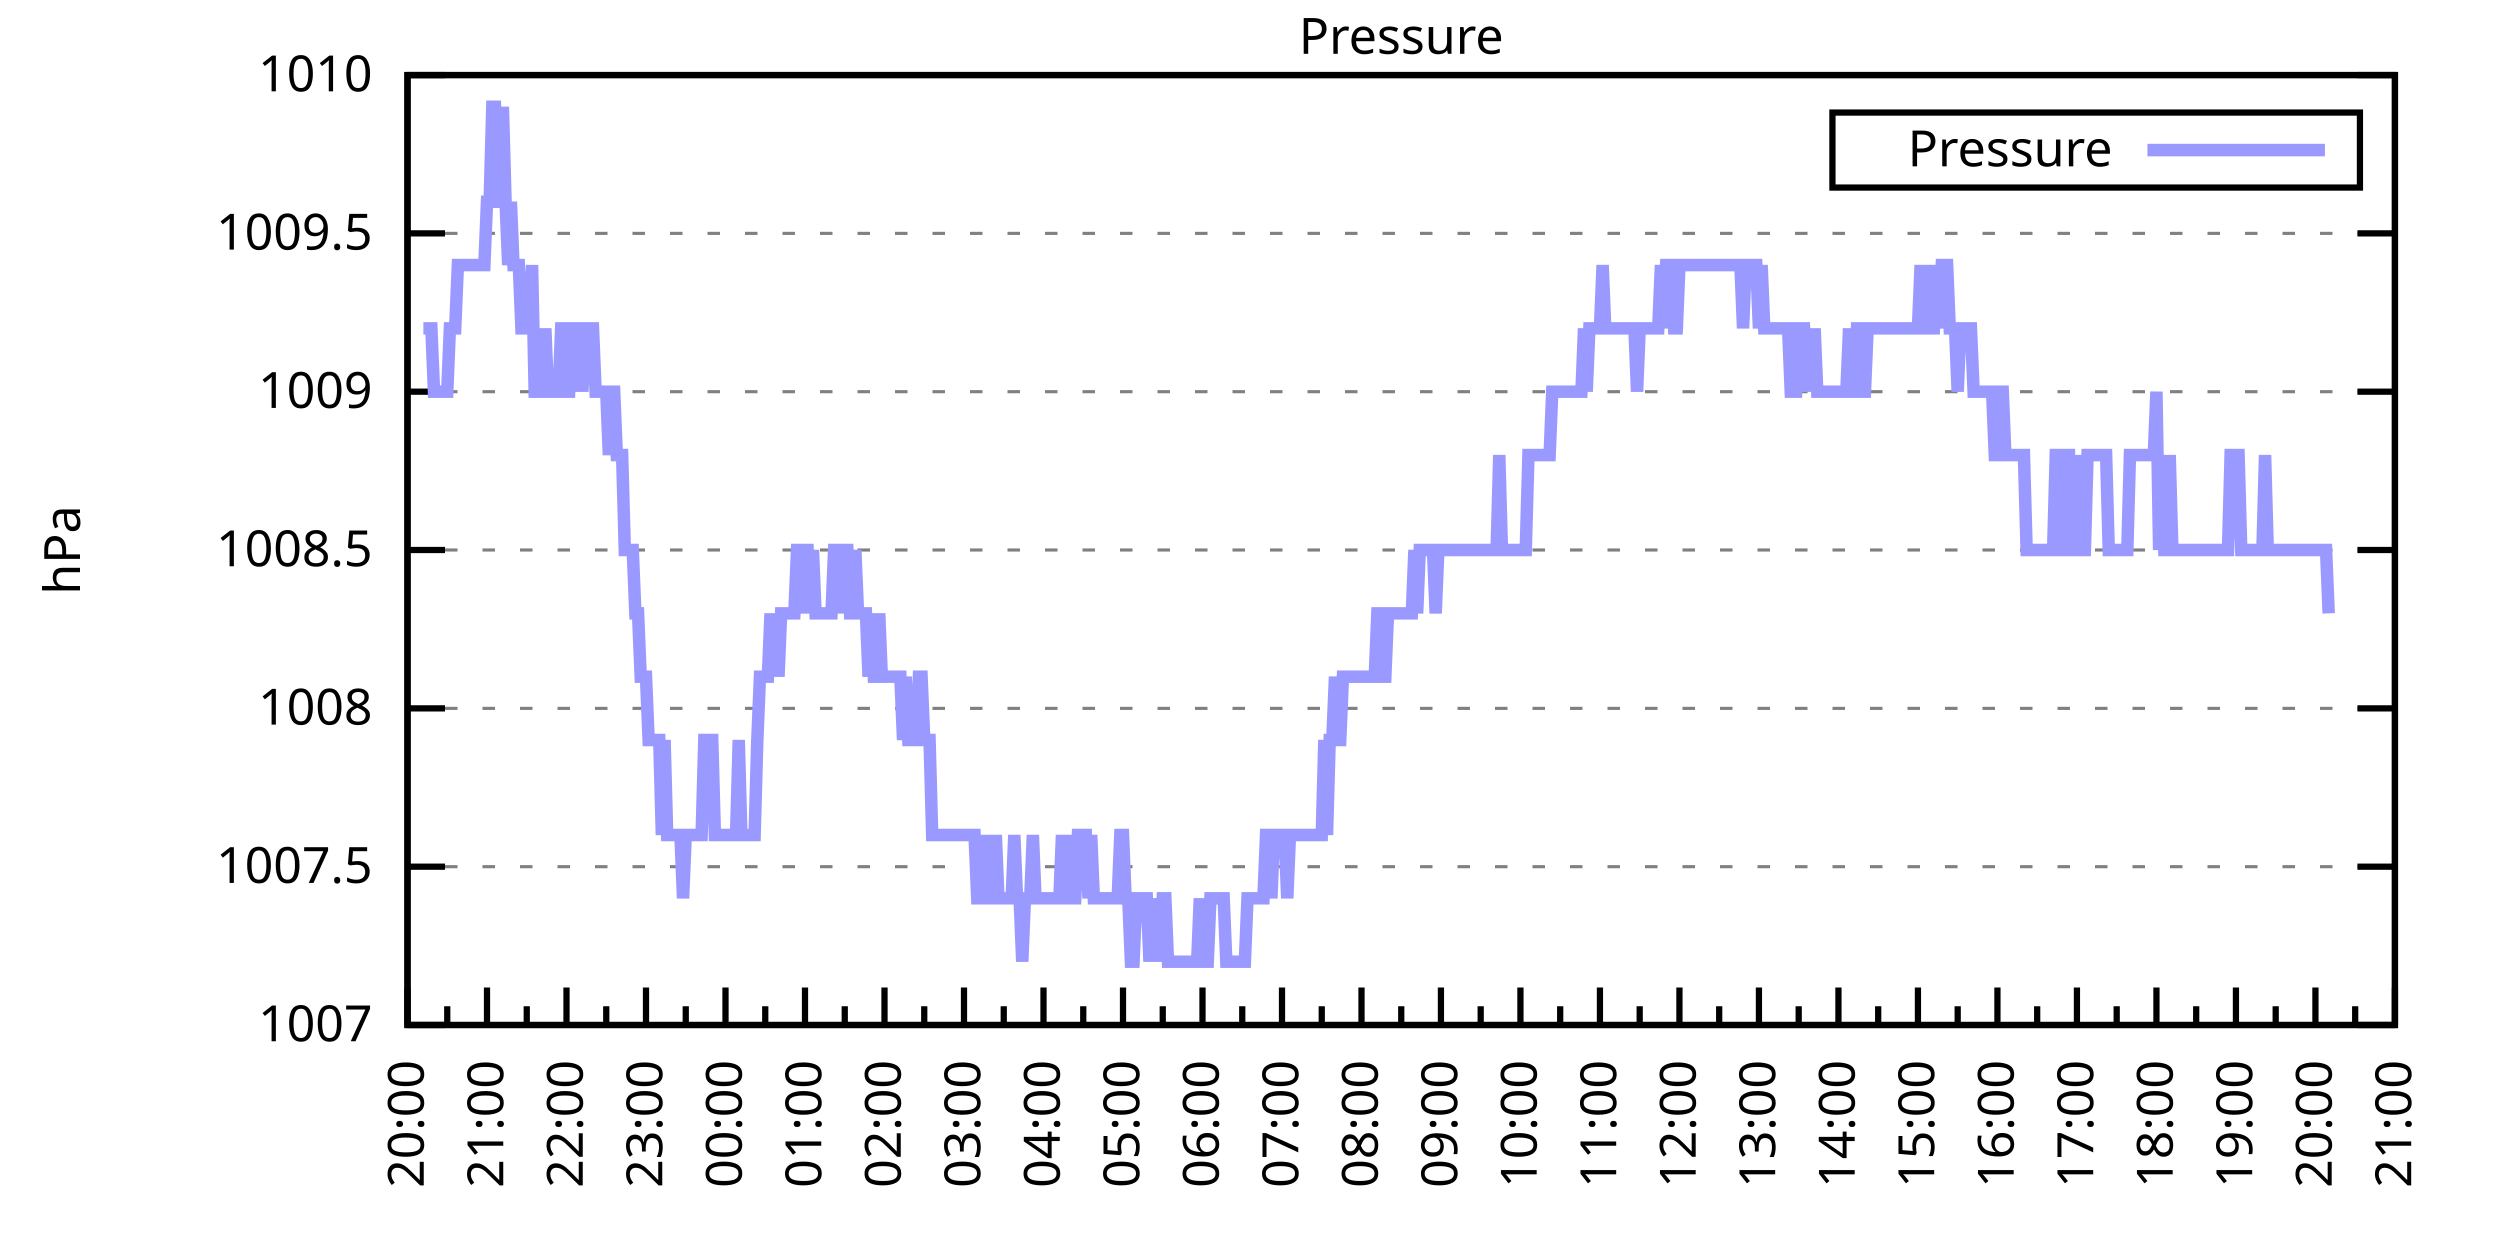
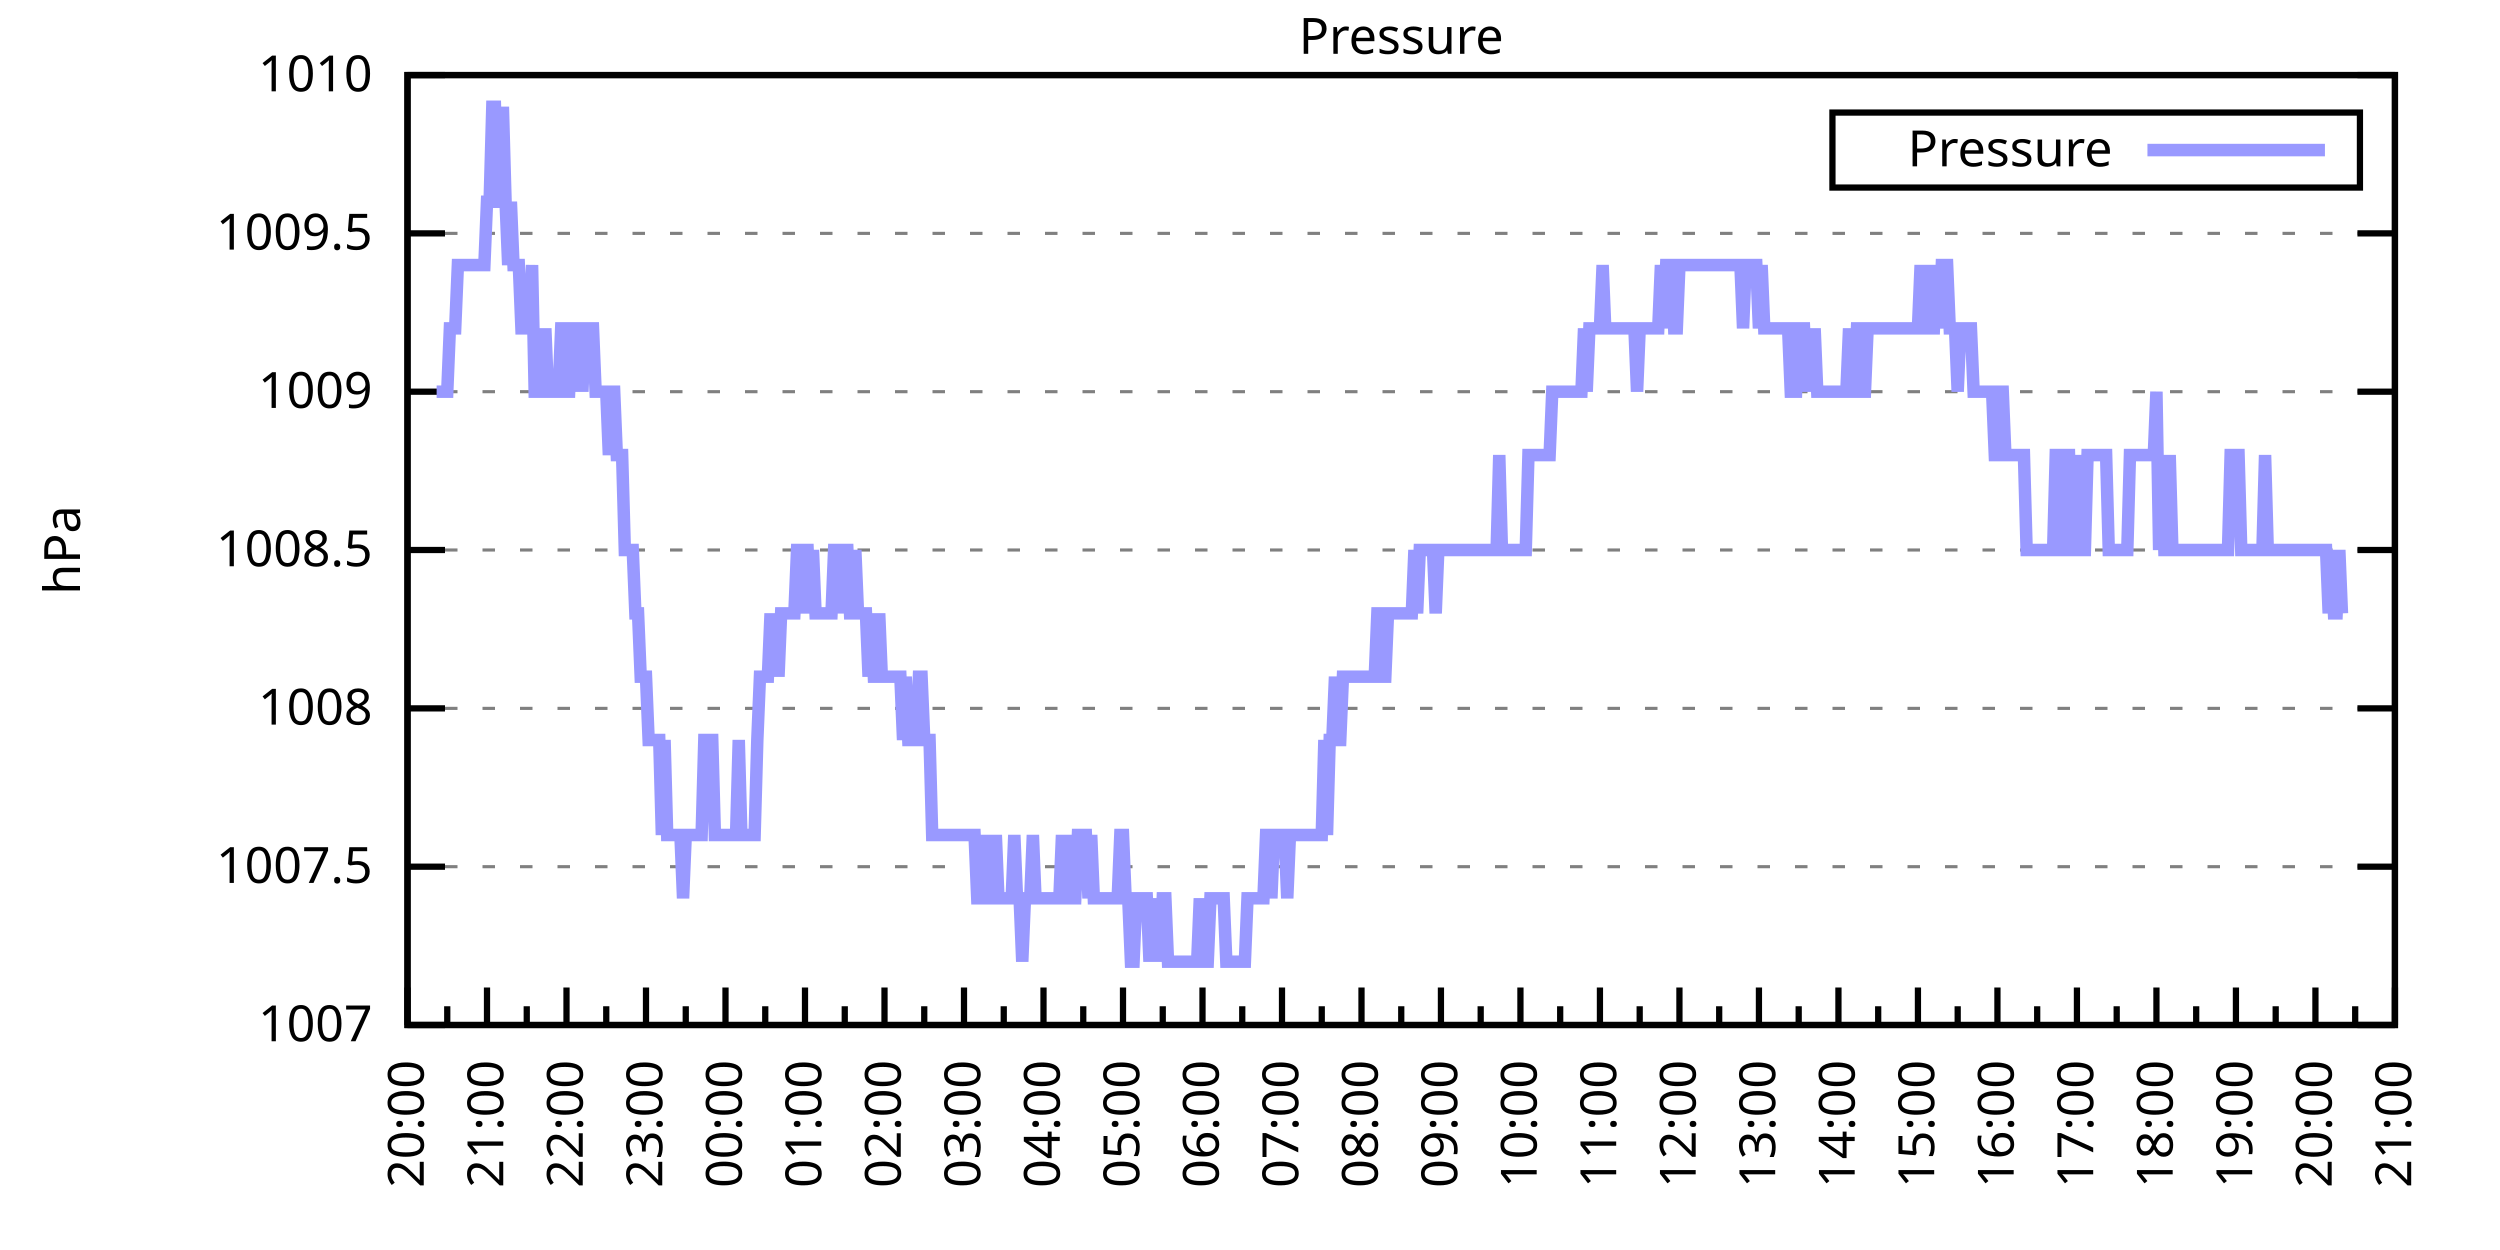
<svg xmlns="http://www.w3.org/2000/svg" xmlns:xlink="http://www.w3.org/1999/xlink" width="400" height="200" viewBox="0 0 400 200">
  <g id="gnuplot_canvas">
    <rect x="0" y="0" width="400" height="200" fill="none" />
    <defs>
      <circle id="gpDot" r="0.5" stroke-width="0.5" stroke="currentColor" />
      <path id="gpPt0" stroke-width="0.333" stroke="currentColor" d="M-1,0 h2 M0,-1 v2" />
      <path id="gpPt1" stroke-width="0.333" stroke="currentColor" d="M-1,-1 L1,1 M1,-1 L-1,1" />
      <path id="gpPt2" stroke-width="0.333" stroke="currentColor" d="M-1,0 L1,0 M0,-1 L0,1 M-1,-1 L1,1 M-1,1 L1,-1" />
      <rect id="gpPt3" stroke-width="0.333" stroke="currentColor" x="-1" y="-1" width="2" height="2" />
      <rect id="gpPt4" stroke-width="0.333" stroke="currentColor" fill="currentColor" x="-1" y="-1" width="2" height="2" />
      <circle id="gpPt5" stroke-width="0.333" stroke="currentColor" cx="0" cy="0" r="1" />
      <use xlink:href="#gpPt5" id="gpPt6" fill="currentColor" stroke="none" />
      <path id="gpPt7" stroke-width="0.333" stroke="currentColor" d="M0,-1.33 L-1.33,0.67 L1.33,0.67 z" />
      <use xlink:href="#gpPt7" id="gpPt8" fill="currentColor" stroke="none" />
      <use xlink:href="#gpPt7" id="gpPt9" stroke="currentColor" transform="rotate(180)" />
      <use xlink:href="#gpPt9" id="gpPt10" fill="currentColor" stroke="none" />
      <use xlink:href="#gpPt3" id="gpPt11" stroke="currentColor" transform="rotate(45)" />
      <use xlink:href="#gpPt11" id="gpPt12" fill="currentColor" stroke="none" />
      <path id="gpPt13" stroke-width="0.333" stroke="currentColor" d="M0,1.330 L1.265,0.411 L0.782,-1.067 L-0.782,-1.076 L-1.265,0.411 z" />
      <use xlink:href="#gpPt13" id="gpPt14" fill="currentColor" stroke="none" />
      <filter id="textbox" filterUnits="objectBoundingBox" x="0" y="0" height="1" width="1">
        <feFlood flood-color="white" flood-opacity="1" result="bgnd" />
        <feComposite in="SourceGraphic" in2="bgnd" operator="atop" />
      </filter>
      <filter id="greybox" filterUnits="objectBoundingBox" x="0" y="0" height="1" width="1">
        <feFlood flood-color="lightgrey" flood-opacity="1" result="grey" />
        <feComposite in="SourceGraphic" in2="grey" operator="atop" />
      </filter>
    </defs>
    <g fill="none" color="white" stroke="currentColor" stroke-width="1.00" stroke-linecap="butt" stroke-linejoin="miter">
</g>
    <g fill="none" color="black" stroke="currentColor" stroke-width="1.00" stroke-linecap="butt" stroke-linejoin="miter">
      <g stroke="none" shape-rendering="crispEdges">
        <polygon fill="rgb(255, 255, 255)" points="65.20,164.00 383.18,164.00 383.18,12.02 65.20,12.02 " />
      </g>
    </g>
    <g fill="none" color="black" stroke="currentColor" stroke-width="1.00" stroke-linecap="butt" stroke-linejoin="miter">
</g>
    <g fill="none" color="black" stroke="black" stroke-width="0.50" stroke-linecap="butt" stroke-linejoin="miter">
</g>
    <g fill="none" color="gray" stroke="currentColor" stroke-width="0.50" stroke-linecap="butt" stroke-linejoin="miter">
      <path stroke="gray" stroke-dasharray="2,4" class="gridline" d="M65.20,164.00 L383.19,164.00  " />
    </g>
    <g fill="none" color="gray" stroke="gray" stroke-width="1.00" stroke-linecap="butt" stroke-linejoin="miter">
</g>
    <g fill="none" color="black" stroke="currentColor" stroke-width="1.00" stroke-linecap="butt" stroke-linejoin="miter">
      <path stroke="black" d="M65.20,164.00 L71.20,164.00 M383.19,164.00 L377.19,164.00  " />
      <g transform="translate(59.60,166.60)" stroke="none" fill="black" font-family="Sans" font-size="8.00" text-anchor="end">
        <text>
          <tspan font-family="Sans"> 1007</tspan>
        </text>
      </g>
    </g>
    <g fill="none" color="black" stroke="currentColor" stroke-width="1.00" stroke-linecap="butt" stroke-linejoin="miter">
</g>
    <g fill="none" color="black" stroke="black" stroke-width="0.50" stroke-linecap="butt" stroke-linejoin="miter">
</g>
    <g fill="none" color="gray" stroke="currentColor" stroke-width="0.50" stroke-linecap="butt" stroke-linejoin="miter">
      <path stroke="gray" stroke-dasharray="2,4" class="gridline" d="M65.20,138.67 L383.19,138.67  " />
    </g>
    <g fill="none" color="gray" stroke="gray" stroke-width="1.00" stroke-linecap="butt" stroke-linejoin="miter">
</g>
    <g fill="none" color="black" stroke="currentColor" stroke-width="1.00" stroke-linecap="butt" stroke-linejoin="miter">
      <path stroke="black" d="M65.20,138.67 L71.20,138.67 M383.19,138.67 L377.19,138.67  " />
      <g transform="translate(59.60,141.27)" stroke="none" fill="black" font-family="Sans" font-size="8.00" text-anchor="end">
        <text>
          <tspan font-family="Sans"> 1007.5</tspan>
        </text>
      </g>
    </g>
    <g fill="none" color="black" stroke="currentColor" stroke-width="1.00" stroke-linecap="butt" stroke-linejoin="miter">
</g>
    <g fill="none" color="black" stroke="black" stroke-width="0.50" stroke-linecap="butt" stroke-linejoin="miter">
</g>
    <g fill="none" color="gray" stroke="currentColor" stroke-width="0.50" stroke-linecap="butt" stroke-linejoin="miter">
      <path stroke="gray" stroke-dasharray="2,4" class="gridline" d="M65.20,113.34 L383.19,113.34  " />
    </g>
    <g fill="none" color="gray" stroke="gray" stroke-width="1.00" stroke-linecap="butt" stroke-linejoin="miter">
</g>
    <g fill="none" color="black" stroke="currentColor" stroke-width="1.00" stroke-linecap="butt" stroke-linejoin="miter">
      <path stroke="black" d="M65.20,113.34 L71.20,113.34 M383.19,113.34 L377.19,113.34  " />
      <g transform="translate(59.60,115.94)" stroke="none" fill="black" font-family="Sans" font-size="8.00" text-anchor="end">
        <text>
          <tspan font-family="Sans"> 1008</tspan>
        </text>
      </g>
    </g>
    <g fill="none" color="black" stroke="currentColor" stroke-width="1.00" stroke-linecap="butt" stroke-linejoin="miter">
</g>
    <g fill="none" color="black" stroke="black" stroke-width="0.50" stroke-linecap="butt" stroke-linejoin="miter">
</g>
    <g fill="none" color="gray" stroke="currentColor" stroke-width="0.50" stroke-linecap="butt" stroke-linejoin="miter">
      <path stroke="gray" stroke-dasharray="2,4" class="gridline" d="M65.20,88.00 L383.19,88.00  " />
    </g>
    <g fill="none" color="gray" stroke="gray" stroke-width="1.00" stroke-linecap="butt" stroke-linejoin="miter">
</g>
    <g fill="none" color="black" stroke="currentColor" stroke-width="1.00" stroke-linecap="butt" stroke-linejoin="miter">
      <path stroke="black" d="M65.20,88.00 L71.20,88.00 M383.19,88.00 L377.19,88.00  " />
      <g transform="translate(59.60,90.60)" stroke="none" fill="black" font-family="Sans" font-size="8.00" text-anchor="end">
        <text>
          <tspan font-family="Sans"> 1008.5</tspan>
        </text>
      </g>
    </g>
    <g fill="none" color="black" stroke="currentColor" stroke-width="1.00" stroke-linecap="butt" stroke-linejoin="miter">
</g>
    <g fill="none" color="black" stroke="black" stroke-width="0.50" stroke-linecap="butt" stroke-linejoin="miter">
</g>
    <g fill="none" color="gray" stroke="currentColor" stroke-width="0.50" stroke-linecap="butt" stroke-linejoin="miter">
      <path stroke="gray" stroke-dasharray="2,4" class="gridline" d="M65.20,62.67 L383.19,62.67  " />
    </g>
    <g fill="none" color="gray" stroke="gray" stroke-width="1.00" stroke-linecap="butt" stroke-linejoin="miter">
</g>
    <g fill="none" color="black" stroke="currentColor" stroke-width="1.00" stroke-linecap="butt" stroke-linejoin="miter">
      <path stroke="black" d="M65.20,62.67 L71.20,62.67 M383.19,62.67 L377.19,62.67  " />
      <g transform="translate(59.60,65.27)" stroke="none" fill="black" font-family="Sans" font-size="8.00" text-anchor="end">
        <text>
          <tspan font-family="Sans"> 1009</tspan>
        </text>
      </g>
    </g>
    <g fill="none" color="black" stroke="currentColor" stroke-width="1.00" stroke-linecap="butt" stroke-linejoin="miter">
</g>
    <g fill="none" color="black" stroke="black" stroke-width="0.50" stroke-linecap="butt" stroke-linejoin="miter">
</g>
    <g fill="none" color="gray" stroke="currentColor" stroke-width="0.50" stroke-linecap="butt" stroke-linejoin="miter">
      <path stroke="gray" stroke-dasharray="2,4" class="gridline" d="M65.20,37.34 L383.19,37.34  " />
    </g>
    <g fill="none" color="gray" stroke="gray" stroke-width="1.00" stroke-linecap="butt" stroke-linejoin="miter">
</g>
    <g fill="none" color="black" stroke="currentColor" stroke-width="1.00" stroke-linecap="butt" stroke-linejoin="miter">
      <path stroke="black" d="M65.20,37.34 L71.20,37.34 M383.19,37.34 L377.19,37.34  " />
      <g transform="translate(59.60,39.94)" stroke="none" fill="black" font-family="Sans" font-size="8.00" text-anchor="end">
        <text>
          <tspan font-family="Sans"> 1009.5</tspan>
        </text>
      </g>
    </g>
    <g fill="none" color="black" stroke="currentColor" stroke-width="1.00" stroke-linecap="butt" stroke-linejoin="miter">
</g>
    <g fill="none" color="black" stroke="black" stroke-width="0.50" stroke-linecap="butt" stroke-linejoin="miter">
</g>
    <g fill="none" color="gray" stroke="currentColor" stroke-width="0.50" stroke-linecap="butt" stroke-linejoin="miter">
      <path stroke="gray" stroke-dasharray="2,4" class="gridline" d="M65.20,12.01 L383.19,12.01  " />
    </g>
    <g fill="none" color="gray" stroke="gray" stroke-width="1.00" stroke-linecap="butt" stroke-linejoin="miter">
</g>
    <g fill="none" color="black" stroke="currentColor" stroke-width="1.00" stroke-linecap="butt" stroke-linejoin="miter">
      <path stroke="black" d="M65.20,12.01 L71.20,12.01 M383.19,12.01 L377.19,12.01  " />
      <g transform="translate(59.60,14.61)" stroke="none" fill="black" font-family="Sans" font-size="8.00" text-anchor="end">
        <text>
          <tspan font-family="Sans"> 1010</tspan>
        </text>
      </g>
    </g>
    <g fill="none" color="black" stroke="currentColor" stroke-width="1.00" stroke-linecap="butt" stroke-linejoin="miter">
      <path stroke="black" d="M65.20,164.00 L65.20,158.00  " />
      <g transform="translate(67.80,169.60) rotate(270)" stroke="none" fill="black" font-family="Sans" font-size="8.00" text-anchor="end">
        <text>
          <tspan font-family="Sans">20:00</tspan>
        </text>
      </g>
    </g>
    <g fill="none" color="black" stroke="currentColor" stroke-width="1.00" stroke-linecap="butt" stroke-linejoin="miter">
      <path stroke="black" d="M71.56,164.00 L71.56,161.00 M77.92,164.00 L77.92,158.00  " />
      <g transform="translate(80.52,169.60) rotate(270)" stroke="none" fill="black" font-family="Sans" font-size="8.00" text-anchor="end">
        <text>
          <tspan font-family="Sans">21:00</tspan>
        </text>
      </g>
    </g>
    <g fill="none" color="black" stroke="currentColor" stroke-width="1.00" stroke-linecap="butt" stroke-linejoin="miter">
      <path stroke="black" d="M84.28,164.00 L84.28,161.00 M90.64,164.00 L90.64,158.00  " />
      <g transform="translate(93.24,169.60) rotate(270)" stroke="none" fill="black" font-family="Sans" font-size="8.00" text-anchor="end">
        <text>
          <tspan font-family="Sans">22:00</tspan>
        </text>
      </g>
    </g>
    <g fill="none" color="black" stroke="currentColor" stroke-width="1.00" stroke-linecap="butt" stroke-linejoin="miter">
      <path stroke="black" d="M97.00,164.00 L97.00,161.00 M103.36,164.00 L103.36,158.00  " />
      <g transform="translate(105.96,169.60) rotate(270)" stroke="none" fill="black" font-family="Sans" font-size="8.00" text-anchor="end">
        <text>
          <tspan font-family="Sans">23:00</tspan>
        </text>
      </g>
    </g>
    <g fill="none" color="black" stroke="currentColor" stroke-width="1.00" stroke-linecap="butt" stroke-linejoin="miter">
      <path stroke="black" d="M109.72,164.00 L109.72,161.00 M116.08,164.00 L116.08,158.00  " />
      <g transform="translate(118.68,169.60) rotate(270)" stroke="none" fill="black" font-family="Sans" font-size="8.00" text-anchor="end">
        <text>
          <tspan font-family="Sans">00:00</tspan>
        </text>
      </g>
    </g>
    <g fill="none" color="black" stroke="currentColor" stroke-width="1.00" stroke-linecap="butt" stroke-linejoin="miter">
      <path stroke="black" d="M122.44,164.00 L122.44,161.00 M128.80,164.00 L128.80,158.00  " />
      <g transform="translate(131.40,169.60) rotate(270)" stroke="none" fill="black" font-family="Sans" font-size="8.00" text-anchor="end">
        <text>
          <tspan font-family="Sans">01:00</tspan>
        </text>
      </g>
    </g>
    <g fill="none" color="black" stroke="currentColor" stroke-width="1.00" stroke-linecap="butt" stroke-linejoin="miter">
      <path stroke="black" d="M135.16,164.00 L135.16,161.00 M141.52,164.00 L141.52,158.00  " />
      <g transform="translate(144.12,169.60) rotate(270)" stroke="none" fill="black" font-family="Sans" font-size="8.00" text-anchor="end">
        <text>
          <tspan font-family="Sans">02:00</tspan>
        </text>
      </g>
    </g>
    <g fill="none" color="black" stroke="currentColor" stroke-width="1.00" stroke-linecap="butt" stroke-linejoin="miter">
      <path stroke="black" d="M147.88,164.00 L147.88,161.00 M154.24,164.00 L154.24,158.00  " />
      <g transform="translate(156.84,169.60) rotate(270)" stroke="none" fill="black" font-family="Sans" font-size="8.00" text-anchor="end">
        <text>
          <tspan font-family="Sans">03:00</tspan>
        </text>
      </g>
    </g>
    <g fill="none" color="black" stroke="currentColor" stroke-width="1.00" stroke-linecap="butt" stroke-linejoin="miter">
      <path stroke="black" d="M160.60,164.00 L160.60,161.00 M166.96,164.00 L166.96,158.00  " />
      <g transform="translate(169.56,169.60) rotate(270)" stroke="none" fill="black" font-family="Sans" font-size="8.00" text-anchor="end">
        <text>
          <tspan font-family="Sans">04:00</tspan>
        </text>
      </g>
    </g>
    <g fill="none" color="black" stroke="currentColor" stroke-width="1.00" stroke-linecap="butt" stroke-linejoin="miter">
      <path stroke="black" d="M173.32,164.00 L173.32,161.00 M179.68,164.00 L179.68,158.00  " />
      <g transform="translate(182.28,169.60) rotate(270)" stroke="none" fill="black" font-family="Sans" font-size="8.00" text-anchor="end">
        <text>
          <tspan font-family="Sans">05:00</tspan>
        </text>
      </g>
    </g>
    <g fill="none" color="black" stroke="currentColor" stroke-width="1.00" stroke-linecap="butt" stroke-linejoin="miter">
      <path stroke="black" d="M186.04,164.00 L186.04,161.00 M192.40,164.00 L192.40,158.00  " />
      <g transform="translate(195.00,169.60) rotate(270)" stroke="none" fill="black" font-family="Sans" font-size="8.00" text-anchor="end">
        <text>
          <tspan font-family="Sans">06:00</tspan>
        </text>
      </g>
    </g>
    <g fill="none" color="black" stroke="currentColor" stroke-width="1.00" stroke-linecap="butt" stroke-linejoin="miter">
      <path stroke="black" d="M198.76,164.00 L198.76,161.00 M205.12,164.00 L205.12,158.00  " />
      <g transform="translate(207.72,169.60) rotate(270)" stroke="none" fill="black" font-family="Sans" font-size="8.00" text-anchor="end">
        <text>
          <tspan font-family="Sans">07:00</tspan>
        </text>
      </g>
    </g>
    <g fill="none" color="black" stroke="currentColor" stroke-width="1.00" stroke-linecap="butt" stroke-linejoin="miter">
      <path stroke="black" d="M211.48,164.00 L211.48,161.00 M217.84,164.00 L217.84,158.00  " />
      <g transform="translate(220.44,169.60) rotate(270)" stroke="none" fill="black" font-family="Sans" font-size="8.00" text-anchor="end">
        <text>
          <tspan font-family="Sans">08:00</tspan>
        </text>
      </g>
    </g>
    <g fill="none" color="black" stroke="currentColor" stroke-width="1.00" stroke-linecap="butt" stroke-linejoin="miter">
      <path stroke="black" d="M224.20,164.00 L224.20,161.00 M230.55,164.00 L230.55,158.00  " />
      <g transform="translate(233.15,169.60) rotate(270)" stroke="none" fill="black" font-family="Sans" font-size="8.00" text-anchor="end">
        <text>
          <tspan font-family="Sans">09:00</tspan>
        </text>
      </g>
    </g>
    <g fill="none" color="black" stroke="currentColor" stroke-width="1.00" stroke-linecap="butt" stroke-linejoin="miter">
      <path stroke="black" d="M236.91,164.00 L236.91,161.00 M243.27,164.00 L243.27,158.00  " />
      <g transform="translate(245.87,169.60) rotate(270)" stroke="none" fill="black" font-family="Sans" font-size="8.00" text-anchor="end">
        <text>
          <tspan font-family="Sans">10:00</tspan>
        </text>
      </g>
    </g>
    <g fill="none" color="black" stroke="currentColor" stroke-width="1.00" stroke-linecap="butt" stroke-linejoin="miter">
      <path stroke="black" d="M249.63,164.00 L249.63,161.00 M255.99,164.00 L255.99,158.00  " />
      <g transform="translate(258.59,169.60) rotate(270)" stroke="none" fill="black" font-family="Sans" font-size="8.00" text-anchor="end">
        <text>
          <tspan font-family="Sans">11:00</tspan>
        </text>
      </g>
    </g>
    <g fill="none" color="black" stroke="currentColor" stroke-width="1.00" stroke-linecap="butt" stroke-linejoin="miter">
      <path stroke="black" d="M262.35,164.00 L262.35,161.00 M268.71,164.00 L268.71,158.00  " />
      <g transform="translate(271.31,169.60) rotate(270)" stroke="none" fill="black" font-family="Sans" font-size="8.00" text-anchor="end">
        <text>
          <tspan font-family="Sans">12:00</tspan>
        </text>
      </g>
    </g>
    <g fill="none" color="black" stroke="currentColor" stroke-width="1.00" stroke-linecap="butt" stroke-linejoin="miter">
      <path stroke="black" d="M275.07,164.00 L275.07,161.00 M281.43,164.00 L281.43,158.00  " />
      <g transform="translate(284.03,169.60) rotate(270)" stroke="none" fill="black" font-family="Sans" font-size="8.00" text-anchor="end">
        <text>
          <tspan font-family="Sans">13:00</tspan>
        </text>
      </g>
    </g>
    <g fill="none" color="black" stroke="currentColor" stroke-width="1.00" stroke-linecap="butt" stroke-linejoin="miter">
      <path stroke="black" d="M287.79,164.00 L287.79,161.00 M294.15,164.00 L294.15,158.00  " />
      <g transform="translate(296.75,169.60) rotate(270)" stroke="none" fill="black" font-family="Sans" font-size="8.00" text-anchor="end">
        <text>
          <tspan font-family="Sans">14:00</tspan>
        </text>
      </g>
    </g>
    <g fill="none" color="black" stroke="currentColor" stroke-width="1.00" stroke-linecap="butt" stroke-linejoin="miter">
      <path stroke="black" d="M300.51,164.00 L300.51,161.00 M306.87,164.00 L306.87,158.00  " />
      <g transform="translate(309.47,169.60) rotate(270)" stroke="none" fill="black" font-family="Sans" font-size="8.00" text-anchor="end">
        <text>
          <tspan font-family="Sans">15:00</tspan>
        </text>
      </g>
    </g>
    <g fill="none" color="black" stroke="currentColor" stroke-width="1.00" stroke-linecap="butt" stroke-linejoin="miter">
      <path stroke="black" d="M313.23,164.00 L313.23,161.00 M319.59,164.00 L319.59,158.00  " />
      <g transform="translate(322.19,169.60) rotate(270)" stroke="none" fill="black" font-family="Sans" font-size="8.00" text-anchor="end">
        <text>
          <tspan font-family="Sans">16:00</tspan>
        </text>
      </g>
    </g>
    <g fill="none" color="black" stroke="currentColor" stroke-width="1.00" stroke-linecap="butt" stroke-linejoin="miter">
      <path stroke="black" d="M325.95,164.00 L325.95,161.00 M332.31,164.00 L332.31,158.00  " />
      <g transform="translate(334.91,169.60) rotate(270)" stroke="none" fill="black" font-family="Sans" font-size="8.00" text-anchor="end">
        <text>
          <tspan font-family="Sans">17:00</tspan>
        </text>
      </g>
    </g>
    <g fill="none" color="black" stroke="currentColor" stroke-width="1.00" stroke-linecap="butt" stroke-linejoin="miter">
      <path stroke="black" d="M338.67,164.00 L338.67,161.00 M345.03,164.00 L345.03,158.00  " />
      <g transform="translate(347.63,169.60) rotate(270)" stroke="none" fill="black" font-family="Sans" font-size="8.00" text-anchor="end">
        <text>
          <tspan font-family="Sans">18:00</tspan>
        </text>
      </g>
    </g>
    <g fill="none" color="black" stroke="currentColor" stroke-width="1.00" stroke-linecap="butt" stroke-linejoin="miter">
      <path stroke="black" d="M351.39,164.00 L351.39,161.00 M357.75,164.00 L357.75,158.00  " />
      <g transform="translate(360.35,169.60) rotate(270)" stroke="none" fill="black" font-family="Sans" font-size="8.00" text-anchor="end">
        <text>
          <tspan font-family="Sans">19:00</tspan>
        </text>
      </g>
    </g>
    <g fill="none" color="black" stroke="currentColor" stroke-width="1.00" stroke-linecap="butt" stroke-linejoin="miter">
      <path stroke="black" d="M364.11,164.00 L364.11,161.00 M370.47,164.00 L370.47,158.00  " />
      <g transform="translate(373.07,169.60) rotate(270)" stroke="none" fill="black" font-family="Sans" font-size="8.00" text-anchor="end">
        <text>
          <tspan font-family="Sans">20:00</tspan>
        </text>
      </g>
    </g>
    <g fill="none" color="black" stroke="currentColor" stroke-width="1.00" stroke-linecap="butt" stroke-linejoin="miter">
      <path stroke="black" d="M376.83,164.00 L376.83,161.00 M383.19,164.00 L383.19,158.00  " />
      <g transform="translate(385.79,169.60) rotate(270)" stroke="none" fill="black" font-family="Sans" font-size="8.00" text-anchor="end">
        <text>
          <tspan font-family="Sans">21:00</tspan>
        </text>
      </g>
    </g>
    <g fill="none" color="black" stroke="currentColor" stroke-width="1.00" stroke-linecap="butt" stroke-linejoin="miter">
</g>
    <g fill="none" color="black" stroke="currentColor" stroke-width="1.00" stroke-linecap="butt" stroke-linejoin="miter">
      <path stroke="black" d="M65.20,12.01 L65.20,164.00 L383.19,164.00 L383.19,12.01 L65.20,12.01 Z  " />
    </g>
    <g fill="none" color="black" stroke="currentColor" stroke-width="1.00" stroke-linecap="butt" stroke-linejoin="miter">
      <g transform="translate(12.80,88.01) rotate(270)" stroke="none" fill="black" font-family="Sans" font-size="8.00" text-anchor="middle">
        <text>
          <tspan font-family="Sans">hPa</tspan>
        </text>
      </g>
    </g>
    <g fill="none" color="black" stroke="currentColor" stroke-width="1.00" stroke-linecap="butt" stroke-linejoin="miter">
</g>
    <g fill="none" color="black" stroke="currentColor" stroke-width="1.00" stroke-linecap="butt" stroke-linejoin="miter">
      <path stroke="black" d="M293.19,30.01 L293.19,18.01 L377.59,18.01 L377.59,30.01 L293.19,30.01 Z  " />
    </g>
    <g id="Pressure_plot_1">
      <g fill="none" color="white" stroke="black" stroke-width="2.00" stroke-linecap="butt" stroke-linejoin="miter">
</g>
      <g fill="none" color="black" stroke="currentColor" stroke-width="2.00" stroke-linecap="butt" stroke-linejoin="miter">
        <g transform="translate(337.99,26.61)" stroke="none" fill="black" font-family="Sans" font-size="8.00" text-anchor="end">
          <text>
            <tspan font-family="Sans">Pressure</tspan>
          </text>
        </g>
      </g>
      <g fill="none" color="black" stroke="currentColor" stroke-width="2.00" stroke-linecap="butt" stroke-linejoin="miter">
-         <path stroke="rgb(153, 153, 255)" d="M343.59,24.01 L371.99,24.01 M67.74,52.54 L68.17,52.54 L68.59,52.54 L69.02,52.54 L69.44,62.67 L69.86,62.67   L70.29,62.67 L70.71,62.67 L71.14,62.67 L71.56,62.67 L71.98,52.54 L72.41,52.54 L72.83,52.54 L73.26,42.41   L73.68,42.41 L74.10,42.41 L74.53,42.41 L74.95,42.41 L75.38,42.41 L75.80,42.41 L76.22,42.41 L76.65,42.41   L77.07,42.41 L77.50,42.41 L77.92,32.28 L78.34,32.28 L78.77,17.08 L79.19,17.08 L79.62,32.28 L80.04,32.28   L80.46,17.08 L80.89,32.28 L81.31,42.41 L81.74,32.28 L82.16,42.41 L82.58,42.41 L83.01,42.41 L83.43,52.54   L83.86,52.54 L84.28,52.54 L84.70,52.54 L85.13,42.41 L85.55,62.67 L85.98,62.67 L86.40,62.67 L86.82,62.67   L87.25,52.54 L87.67,62.67 L88.10,62.67 L88.52,62.67 L88.94,62.67 L89.37,62.67 L89.79,52.54 L90.22,52.54   L90.64,62.67 L91.06,62.67 L91.49,52.54 L91.91,52.54 L92.34,62.67 L92.76,52.54 L93.18,62.67 L93.61,52.54   L94.03,52.54 L94.46,52.54 L94.88,52.54 L95.30,62.67 L95.73,62.67 L96.15,62.67 L96.58,62.67 L97.00,62.67   L97.42,72.81 L97.85,62.67 L98.27,62.67 L98.69,72.81 L99.12,72.81 L99.54,72.81 L99.97,88.00 L100.39,88.00   L100.81,88.00 L101.24,88.00 L101.66,98.14 L102.09,98.14 L102.51,108.27 L102.93,108.27 L103.36,108.27 L103.78,118.40   L104.21,118.40 L104.63,118.40 L105.05,118.40 L105.48,118.40 L105.90,133.60 L106.33,118.40 L106.75,133.60 L107.17,133.60   L107.60,133.60 L108.02,133.60 L108.45,133.60 L108.87,133.60 L109.29,143.73 L109.72,133.60 L110.14,133.60 L110.57,133.60   L110.99,133.60 L111.41,133.60 L111.84,133.60 L112.26,133.60 L112.69,118.40 L113.11,118.40 L113.53,118.40 L113.96,118.40   L114.38,133.60 L114.81,133.60 L115.23,133.60 L115.65,133.60 L116.08,133.60 L116.50,133.60 L116.93,133.60 L117.35,133.60   L117.77,133.60 L118.20,118.40 L118.62,133.60 L119.05,133.60 L119.47,133.60 L119.89,133.60 L120.32,133.60 L120.74,133.60   L121.17,118.40 L121.59,108.27 L122.01,108.27 L122.44,108.27 L122.86,108.27 L123.29,98.14 L123.71,108.27 L124.13,98.14   L124.56,108.27 L124.98,98.14 L125.41,98.14 L125.83,98.14 L126.25,98.14 L126.68,98.14 L127.10,98.14 L127.53,88.00   L127.95,88.00 L128.37,98.14 L128.80,88.00 L129.22,88.00 L129.65,98.14 L130.07,88.00 L130.49,98.14 L130.92,98.14   L131.34,98.14 L131.77,98.14 L132.19,98.14 L132.61,98.14 L133.04,98.14 L133.46,88.00 L133.89,88.00 L134.31,98.14   L134.73,88.00 L135.16,88.00 L135.58,88.00 L136.01,98.14 L136.43,98.14 L136.85,88.00 L137.28,98.14 L137.70,98.14   L138.13,98.14 L138.55,98.14 L138.97,108.27 L139.40,98.14 L139.82,108.27 L140.25,108.27 L140.67,98.14 L141.09,108.27   L141.52,108.27 L141.94,108.27 L142.37,108.27 L142.79,108.27 L143.21,108.27 L143.64,108.27 L144.06,108.27 L144.49,118.40   L144.91,108.27 L145.33,118.40 L145.76,118.40 L146.18,118.40 L146.61,118.40 L147.03,108.27 L147.45,108.27 L147.88,118.40   L148.30,118.40 L148.73,118.40 L149.15,133.60 L149.57,133.60 L150.00,133.60 L150.42,133.60 L150.85,133.60 L151.27,133.60   L151.69,133.60 L152.12,133.60 L152.54,133.60 L152.97,133.60 L153.39,133.60 L153.81,133.60 L154.24,133.60 L154.66,133.60   L155.09,133.60 L155.51,133.60 L155.93,133.60 L156.36,143.73 L156.78,143.73 L157.21,143.73 L157.63,133.60 L158.05,143.73   L158.48,143.73 L158.90,143.73 L159.33,133.60 L159.75,143.73 L160.17,143.73 L160.60,143.73 L161.02,143.73 L161.44,143.73   L161.87,143.73 L162.29,133.60 L162.72,143.73 L163.14,143.73 L163.56,153.87 L163.99,143.73 L164.41,143.73 L164.84,143.73   L165.26,133.60 L165.68,143.73 L166.11,143.73 L166.53,143.73 L166.96,143.73 L167.38,143.73 L167.80,143.73 L168.23,143.73   L168.65,143.73 L169.08,143.73 L169.50,143.73 L169.92,133.60 L170.35,143.73 L170.77,143.73 L171.20,133.60 L171.62,143.73   L172.04,143.73 L172.47,133.60 L172.89,133.60 L173.32,133.60 L173.74,133.60 L174.16,143.73 L174.59,133.60 L175.01,143.73   L175.44,143.73 L175.86,143.73 L176.28,143.73 L176.71,143.73 L177.13,143.73 L177.56,143.73 L177.98,143.73 L178.40,143.73   L178.83,143.73 L179.25,133.60 L179.68,133.60 L180.10,143.73 L180.52,143.73 L180.95,153.87 L181.37,153.87 L181.80,143.73   L182.22,143.73 L182.64,143.73 L183.07,143.73 L183.49,143.73 L183.92,153.87 L184.34,143.73 L184.76,153.87 L185.19,143.73   L185.61,153.87 L186.04,143.73 L186.46,143.73 L186.88,153.87 L187.31,153.87 L187.73,153.87 L188.16,153.87 L188.58,153.87   L189.00,153.87 L189.43,153.87 L189.85,153.87 L190.28,153.87 L190.70,153.87 L191.12,153.87 L191.55,153.87 L191.97,143.73   L192.40,153.87 L192.82,153.87 L193.24,153.87 L193.67,143.73 L194.09,143.73 L194.52,143.73 L194.94,143.73 L195.36,143.73   L195.79,143.73 L196.21,153.87 L196.64,153.87 L197.06,153.87 L197.48,153.87 L197.91,153.87 L198.33,153.87 L198.76,153.87   L199.18,153.87 L199.60,143.73 L200.03,143.73 L200.45,143.73 L200.88,143.73 L201.30,143.73 L201.72,143.73 L202.15,143.73   L202.57,133.60 L203.00,133.60 L203.42,143.73 L203.84,133.60 L204.27,133.60 L204.69,133.60 L205.12,133.60 L205.54,133.60   L205.96,143.73 L206.39,133.60 L206.81,133.60 L207.24,133.60 L207.66,133.60 L208.08,133.60 L208.51,133.60 L208.93,133.60   L209.36,133.60 L209.78,133.60 L210.20,133.60 L210.63,133.60 L211.05,133.60 L211.48,133.60 L211.90,118.40 L212.32,133.60   L212.75,118.40 L213.17,118.40 L213.60,108.27 L214.02,118.40 L214.44,118.40 L214.87,108.27 L215.29,108.27 L215.72,108.27   L216.14,108.27 L216.56,108.27 L216.99,108.27 L217.41,108.27 L217.84,108.27 L218.26,108.27 L218.68,108.27 L219.11,108.27   L219.53,108.27 L219.96,108.27 L220.38,98.14 L220.80,98.14 L221.23,108.27 L221.65,108.27 L222.08,98.14 L222.50,98.14   L222.92,98.14 L223.35,98.14 L223.77,98.14 L224.20,98.14 L224.62,98.14 L225.04,98.14 L225.47,98.14 L225.89,98.14   L226.31,88.00 L226.74,98.14 L227.16,88.00 L227.59,88.00 L228.01,88.00 L228.43,88.00 L228.86,88.00 L229.28,88.00   L229.71,98.14 L230.13,88.00 L230.55,88.00 L230.98,88.00 L231.40,88.00 L231.83,88.00 L232.25,88.00 L232.67,88.00   L233.10,88.00 L233.52,88.00 L233.95,88.00 L234.37,88.00 L234.79,88.00 L235.22,88.00 L235.64,88.00 L236.07,88.00   L236.49,88.00 L236.91,88.00 L237.34,88.00 L237.76,88.00 L238.19,88.00 L238.61,88.00 L239.03,88.00 L239.46,88.00   L239.88,72.81 L240.31,88.00 L240.73,88.00 L241.15,88.00 L241.58,88.00 L242.00,88.00 L242.43,88.00 L242.85,88.00   L243.27,88.00 L243.70,88.00 L244.12,88.00 L244.55,72.81 L244.97,72.81 L245.39,72.81 L245.82,72.81 L246.24,72.81   L246.67,72.81 L247.09,72.81 L247.51,72.81 L247.94,72.81 L248.36,62.67 L248.79,62.67 L249.21,62.67 L249.63,62.67   L250.06,62.67 L250.48,62.67 L250.91,62.67 L251.33,62.67 L251.75,62.67 L252.18,62.67 L252.60,62.67 L253.03,62.67   L253.45,52.54 L253.87,62.67 L254.30,52.54 L254.72,52.54 L255.15,52.54 L255.57,52.54 L255.99,52.54 L256.42,42.41   L256.84,52.54 L257.27,52.54 L257.69,52.54 L258.11,52.54 L258.54,52.54 L258.96,52.54 L259.39,52.54 L259.81,52.54   L260.23,52.54 L260.66,52.54 L261.08,52.54 L261.51,52.54 L261.93,62.67 L262.35,52.54 L262.78,52.54 L263.20,52.54   L263.63,52.54 L264.05,52.54 L264.47,52.54 L264.90,52.54 L265.32,52.54 L265.75,42.41 L266.17,52.54 L266.59,42.41   L267.02,42.41 L267.44,42.41 L267.87,52.54 L268.29,52.54 L268.71,42.41 L269.14,42.41 L269.56,42.41 L269.99,42.41   L270.41,42.41 L270.83,42.41 L271.26,42.41 L271.68,42.41 L272.11,42.41 L272.53,42.41 L272.95,42.41 L273.38,42.41   L273.80,42.41 L274.23,42.41 L274.65,42.41 L275.07,42.41 L275.50,42.41 L275.92,42.41 L276.35,42.41 L276.77,42.41   L277.19,42.41 L277.62,42.41 L278.04,42.41 L278.47,42.41 L278.89,52.54 L279.31,42.41 L279.74,42.41 L280.16,42.41   L280.59,42.41 L281.01,42.41 L281.43,52.54 L281.86,42.41 L282.28,52.54 L282.71,52.54 L283.13,52.54 L283.55,52.54   L283.98,52.54 L284.40,52.54 L284.83,52.54 L285.25,52.54 L285.67,52.54 L286.10,52.54 L286.52,62.67 L286.95,62.67   L287.37,62.67 L287.79,52.54 L288.22,52.54 L288.64,52.54 L289.06,62.67 L289.49,52.54 L289.91,62.67 L290.34,52.54   L290.76,62.67 L291.18,62.67 L291.61,62.67 L292.03,62.67 L292.46,62.67 L292.88,62.67 L293.30,62.67 L293.73,62.67   L294.15,62.67 L294.58,62.67 L295.00,62.67 L295.42,62.67 L295.85,52.54 L296.27,62.67 L296.70,62.67 L297.12,52.54   L297.54,52.54 L297.97,62.67 L298.39,62.67 L298.82,52.54 L299.24,52.54 L299.66,52.54 L300.09,52.54 L300.51,52.54   L300.94,52.54 L301.36,52.54 L301.78,52.54 L302.21,52.54 L302.63,52.54 L303.06,52.54 L303.48,52.54 L303.90,52.54   L304.33,52.54 L304.75,52.54 L305.18,52.54 L305.60,52.54 L306.02,52.54 L306.45,52.54 L306.87,52.54 L307.30,42.41   L307.72,52.54 L308.14,42.41 L308.57,52.54 L308.99,52.54 L309.42,52.54 L309.84,42.41 L310.26,52.54 L310.69,42.41   L311.11,42.41 L311.54,42.41 L311.96,52.54 L312.38,52.54 L312.81,52.54 L313.23,62.67 L313.66,52.54 L314.08,52.54   L314.50,52.54 L314.93,52.54 L315.35,52.54 L315.78,62.67 L316.20,62.67 L316.62,62.67 L317.05,62.67 L317.47,62.67   L317.90,62.67 L318.32,62.67 L318.74,62.67 L319.17,72.81 L319.59,72.81 L320.02,62.67 L320.44,62.67 L320.86,72.81   L321.29,72.81 L321.71,72.81 L322.14,72.81 L322.56,72.81 L322.98,72.81 L323.41,72.81 L323.83,72.81 L324.26,88.00   L324.68,88.00 L325.10,88.00 L325.53,88.00 L325.95,88.00 L326.38,88.00 L326.80,88.00 L327.22,88.00 L327.65,88.00   L328.07,88.00 L328.50,88.00 L328.92,72.81 L329.34,72.81 L329.77,88.00 L330.19,88.00 L330.62,72.81 L331.04,72.81   L331.46,88.00 L331.89,88.00 L332.31,72.81 L332.74,88.00 L333.16,88.00 L333.58,88.00 L334.01,72.81 L334.43,72.81   L334.86,72.81 L335.28,72.81 L335.70,72.81 L336.13,72.81 L336.55,72.81 L336.98,72.81 L337.40,88.00 L337.82,88.00   L338.25,88.00 L338.67,88.00 L339.10,88.00 L339.52,88.00 L339.94,88.00 L340.37,88.00 L340.79,72.81 L341.22,72.81   L341.64,72.81 L342.06,72.81 L342.49,72.81 L342.91,72.81 L343.34,72.81 L343.76,72.81 L344.18,72.81 L344.61,72.81   L345.03,62.67 L345.46,88.00 L345.88,72.81 L346.30,88.00 L346.73,88.00 L347.15,72.81 L347.58,88.00 L348.00,88.00   L348.42,88.00 L348.85,88.00 L349.27,88.00 L349.70,88.00 L350.12,88.00 L350.54,88.00 L350.97,88.00 L351.39,88.00   L351.81,88.00 L352.24,88.00 L352.66,88.00 L353.09,88.00 L353.51,88.00 L353.93,88.00 L354.36,88.00 L354.78,88.00   L355.21,88.00 L355.63,88.00 L356.05,88.00 L356.48,88.00 L356.90,72.81 L357.33,72.81 L357.75,72.81 L358.17,72.81   L358.60,88.00 L359.02,88.00 L359.45,88.00 L359.87,88.00 L360.29,88.00 L360.72,88.00 L361.14,88.00 L361.57,88.00   L361.99,88.00 L362.41,72.81 L362.84,88.00 L363.26,88.00 L363.69,88.00 L364.11,88.00 L364.53,88.00 L364.96,88.00   L365.38,88.00 L365.81,88.00 L366.23,88.00 L366.65,88.00 L367.08,88.00 L367.50,88.00 L367.93,88.00 L368.35,88.00   L368.77,88.00 L369.20,88.00 L369.62,88.00 L370.05,88.00 L370.47,88.00 L370.89,88.00 L371.32,88.00 L371.74,88.00   L372.17,88.00 L372.59,98.14  " />
+         <path stroke="rgb(153, 153, 255)" d="M343.59,24.01 L371.99,24.01 M69.86,62.67 L70.29,62.67 L70.71,62.67 L71.14,62.67 L71.56,62.67 L71.98,52.54   L72.41,52.54 L72.83,52.54 L73.26,42.41 L73.68,42.41 L74.10,42.41 L74.53,42.41 L74.95,42.41 L75.38,42.41   L75.80,42.41 L76.22,42.41 L76.65,42.41 L77.07,42.41 L77.50,42.41 L77.92,32.28 L78.34,32.28 L78.77,17.08   L79.19,17.08 L79.62,32.28 L80.04,32.28 L80.46,17.08 L80.89,32.28 L81.31,42.41 L81.74,32.28 L82.16,42.41   L82.58,42.41 L83.01,42.41 L83.43,52.54 L83.86,52.54 L84.28,52.54 L84.70,52.54 L85.13,42.41 L85.55,62.67   L85.98,62.67 L86.40,62.67 L86.82,62.67 L87.25,52.54 L87.67,62.67 L88.10,62.67 L88.52,62.67 L88.94,62.67   L89.37,62.67 L89.79,52.54 L90.22,52.54 L90.64,62.67 L91.06,62.67 L91.49,52.54 L91.91,52.54 L92.34,62.67   L92.76,52.54 L93.18,62.67 L93.61,52.54 L94.03,52.54 L94.46,52.54 L94.88,52.54 L95.30,62.67 L95.73,62.67   L96.15,62.67 L96.58,62.67 L97.00,62.67 L97.42,72.81 L97.85,62.67 L98.27,62.67 L98.69,72.81 L99.12,72.81   L99.54,72.81 L99.97,88.00 L100.39,88.00 L100.81,88.00 L101.24,88.00 L101.66,98.14 L102.09,98.14 L102.51,108.27   L102.93,108.27 L103.36,108.27 L103.78,118.40 L104.21,118.40 L104.63,118.40 L105.05,118.40 L105.48,118.40 L105.90,133.60   L106.33,118.40 L106.75,133.60 L107.17,133.60 L107.60,133.60 L108.02,133.60 L108.45,133.60 L108.87,133.60 L109.29,143.73   L109.72,133.60 L110.14,133.60 L110.57,133.60 L110.99,133.60 L111.41,133.60 L111.84,133.60 L112.26,133.60 L112.69,118.40   L113.11,118.40 L113.53,118.40 L113.96,118.40 L114.38,133.60 L114.81,133.60 L115.23,133.60 L115.65,133.60 L116.08,133.60   L116.50,133.60 L116.93,133.60 L117.35,133.60 L117.77,133.60 L118.20,118.40 L118.62,133.60 L119.05,133.60 L119.47,133.60   L119.89,133.60 L120.32,133.60 L120.74,133.60 L121.17,118.40 L121.59,108.27 L122.01,108.27 L122.44,108.27 L122.86,108.27   L123.29,98.14 L123.71,108.27 L124.13,98.14 L124.56,108.27 L124.98,98.14 L125.41,98.14 L125.83,98.14 L126.25,98.14   L126.68,98.14 L127.10,98.14 L127.53,88.00 L127.95,88.00 L128.37,98.14 L128.80,88.00 L129.22,88.00 L129.65,98.14   L130.07,88.00 L130.49,98.14 L130.92,98.14 L131.34,98.14 L131.77,98.14 L132.19,98.14 L132.61,98.14 L133.04,98.14   L133.46,88.00 L133.89,88.00 L134.31,98.14 L134.73,88.00 L135.16,88.00 L135.58,88.00 L136.01,98.14 L136.43,98.14   L136.85,88.00 L137.28,98.14 L137.70,98.14 L138.13,98.14 L138.55,98.14 L138.97,108.27 L139.40,98.14 L139.82,108.27   L140.25,108.27 L140.67,98.14 L141.09,108.27 L141.52,108.27 L141.94,108.27 L142.37,108.27 L142.79,108.27 L143.21,108.27   L143.64,108.27 L144.06,108.27 L144.49,118.40 L144.91,108.27 L145.33,118.40 L145.76,118.40 L146.18,118.40 L146.61,118.40   L147.03,108.27 L147.45,108.27 L147.88,118.40 L148.30,118.40 L148.73,118.40 L149.15,133.60 L149.57,133.60 L150.00,133.60   L150.42,133.60 L150.85,133.60 L151.27,133.60 L151.69,133.60 L152.12,133.60 L152.54,133.60 L152.97,133.60 L153.39,133.60   L153.81,133.60 L154.24,133.60 L154.66,133.60 L155.09,133.60 L155.51,133.60 L155.93,133.60 L156.36,143.73 L156.78,143.73   L157.21,143.73 L157.63,133.60 L158.05,143.73 L158.48,143.73 L158.90,143.73 L159.33,133.60 L159.75,143.73 L160.17,143.73   L160.60,143.73 L161.02,143.73 L161.44,143.73 L161.87,143.73 L162.29,133.60 L162.72,143.73 L163.14,143.73 L163.56,153.87   L163.99,143.73 L164.41,143.73 L164.84,143.73 L165.26,133.60 L165.68,143.73 L166.11,143.73 L166.53,143.73 L166.96,143.73   L167.38,143.73 L167.80,143.73 L168.23,143.73 L168.65,143.73 L169.08,143.73 L169.50,143.73 L169.92,133.60 L170.35,143.73   L170.77,143.73 L171.20,133.60 L171.62,143.73 L172.04,143.73 L172.47,133.60 L172.89,133.60 L173.32,133.60 L173.74,133.60   L174.16,143.73 L174.59,133.60 L175.01,143.73 L175.44,143.73 L175.86,143.73 L176.28,143.73 L176.71,143.73 L177.13,143.73   L177.56,143.73 L177.98,143.73 L178.40,143.73 L178.83,143.73 L179.25,133.60 L179.68,133.60 L180.10,143.73 L180.52,143.73   L180.95,153.87 L181.37,153.87 L181.80,143.73 L182.22,143.73 L182.64,143.73 L183.07,143.73 L183.49,143.73 L183.92,153.87   L184.34,143.73 L184.76,153.87 L185.19,143.73 L185.61,153.87 L186.04,143.73 L186.46,143.73 L186.88,153.87 L187.31,153.87   L187.73,153.87 L188.16,153.87 L188.58,153.87 L189.00,153.87 L189.43,153.87 L189.85,153.87 L190.28,153.87 L190.70,153.87   L191.12,153.87 L191.55,153.87 L191.97,143.73 L192.40,153.87 L192.82,153.87 L193.24,153.87 L193.67,143.73 L194.09,143.73   L194.52,143.73 L194.94,143.73 L195.36,143.73 L195.79,143.73 L196.21,153.87 L196.64,153.87 L197.06,153.87 L197.48,153.87   L197.91,153.87 L198.33,153.87 L198.76,153.87 L199.18,153.87 L199.60,143.73 L200.03,143.73 L200.45,143.73 L200.88,143.73   L201.30,143.73 L201.72,143.73 L202.15,143.73 L202.57,133.60 L203.00,133.60 L203.42,143.73 L203.84,133.60 L204.27,133.60   L204.69,133.60 L205.12,133.60 L205.54,133.60 L205.96,143.73 L206.39,133.60 L206.81,133.60 L207.24,133.60 L207.66,133.60   L208.08,133.60 L208.51,133.60 L208.93,133.60 L209.36,133.60 L209.78,133.60 L210.20,133.60 L210.63,133.60 L211.05,133.60   L211.48,133.60 L211.90,118.40 L212.32,133.60 L212.75,118.40 L213.17,118.40 L213.60,108.27 L214.02,118.40 L214.44,118.40   L214.87,108.27 L215.29,108.27 L215.72,108.27 L216.14,108.27 L216.56,108.27 L216.99,108.27 L217.41,108.27 L217.84,108.27   L218.26,108.27 L218.68,108.27 L219.11,108.27 L219.53,108.27 L219.96,108.27 L220.38,98.14 L220.80,98.14 L221.23,108.27   L221.65,108.27 L222.08,98.14 L222.50,98.14 L222.92,98.14 L223.35,98.14 L223.77,98.14 L224.20,98.14 L224.62,98.14   L225.04,98.14 L225.47,98.14 L225.89,98.14 L226.31,88.00 L226.74,98.14 L227.16,88.00 L227.59,88.00 L228.01,88.00   L228.43,88.00 L228.86,88.00 L229.28,88.00 L229.71,98.14 L230.13,88.00 L230.55,88.00 L230.98,88.00 L231.40,88.00   L231.83,88.00 L232.25,88.00 L232.67,88.00 L233.10,88.00 L233.52,88.00 L233.95,88.00 L234.37,88.00 L234.79,88.00   L235.22,88.00 L235.64,88.00 L236.07,88.00 L236.49,88.00 L236.91,88.00 L237.34,88.00 L237.76,88.00 L238.19,88.00   L238.61,88.00 L239.03,88.00 L239.46,88.00 L239.88,72.81 L240.31,88.00 L240.73,88.00 L241.15,88.00 L241.58,88.00   L242.00,88.00 L242.43,88.00 L242.85,88.00 L243.27,88.00 L243.70,88.00 L244.12,88.00 L244.55,72.81 L244.97,72.81   L245.39,72.81 L245.82,72.81 L246.24,72.81 L246.67,72.81 L247.09,72.81 L247.51,72.81 L247.94,72.81 L248.36,62.67   L248.79,62.67 L249.21,62.67 L249.63,62.67 L250.06,62.67 L250.48,62.67 L250.91,62.67 L251.33,62.67 L251.75,62.67   L252.18,62.67 L252.60,62.67 L253.03,62.67 L253.45,52.54 L253.87,62.67 L254.30,52.54 L254.72,52.54 L255.15,52.54   L255.57,52.54 L255.99,52.54 L256.42,42.41 L256.84,52.54 L257.27,52.54 L257.69,52.54 L258.11,52.54 L258.54,52.54   L258.96,52.54 L259.39,52.54 L259.81,52.54 L260.23,52.54 L260.66,52.54 L261.08,52.54 L261.51,52.54 L261.93,62.67   L262.35,52.54 L262.78,52.54 L263.20,52.54 L263.63,52.54 L264.05,52.54 L264.47,52.54 L264.90,52.54 L265.32,52.54   L265.75,42.41 L266.17,52.54 L266.59,42.41 L267.02,42.41 L267.44,42.41 L267.87,52.54 L268.29,52.54 L268.71,42.41   L269.14,42.41 L269.56,42.41 L269.99,42.41 L270.41,42.41 L270.83,42.41 L271.26,42.41 L271.68,42.41 L272.11,42.41   L272.53,42.41 L272.95,42.41 L273.38,42.41 L273.80,42.41 L274.23,42.41 L274.65,42.41 L275.07,42.41 L275.50,42.41   L275.92,42.41 L276.35,42.41 L276.77,42.41 L277.19,42.41 L277.62,42.41 L278.04,42.41 L278.47,42.41 L278.89,52.54   L279.31,42.41 L279.74,42.41 L280.16,42.41 L280.59,42.41 L281.01,42.41 L281.43,52.54 L281.86,42.41 L282.28,52.54   L282.71,52.54 L283.13,52.54 L283.55,52.54 L283.98,52.54 L284.40,52.54 L284.83,52.54 L285.25,52.54 L285.67,52.54   L286.10,52.54 L286.52,62.67 L286.95,62.67 L287.37,62.67 L287.79,52.54 L288.22,52.54 L288.64,52.54 L289.06,62.67   L289.49,52.54 L289.91,62.67 L290.34,52.54 L290.76,62.67 L291.18,62.67 L291.61,62.67 L292.03,62.67 L292.46,62.67   L292.88,62.67 L293.30,62.67 L293.73,62.67 L294.15,62.67 L294.58,62.67 L295.00,62.67 L295.42,62.67 L295.85,52.54   L296.27,62.67 L296.70,62.67 L297.12,52.54 L297.54,52.54 L297.97,62.67 L298.39,62.67 L298.82,52.54 L299.24,52.54   L299.66,52.54 L300.09,52.54 L300.51,52.54 L300.94,52.54 L301.36,52.54 L301.78,52.54 L302.21,52.54 L302.63,52.54   L303.06,52.54 L303.48,52.54 L303.90,52.54 L304.33,52.54 L304.75,52.54 L305.18,52.54 L305.60,52.54 L306.02,52.54   L306.45,52.54 L306.87,52.54 L307.30,42.41 L307.72,52.54 L308.14,42.41 L308.57,52.54 L308.99,52.54 L309.42,52.54   L309.84,42.41 L310.26,52.54 L310.69,42.41 L311.11,42.41 L311.54,42.41 L311.96,52.54 L312.38,52.54 L312.81,52.54   L313.23,62.67 L313.66,52.54 L314.08,52.54 L314.50,52.54 L314.93,52.54 L315.35,52.54 L315.78,62.67 L316.20,62.67   L316.62,62.67 L317.05,62.67 L317.47,62.67 L317.90,62.67 L318.32,62.67 L318.74,62.67 L319.17,72.81 L319.59,72.81   L320.02,62.67 L320.44,62.67 L320.86,72.81 L321.29,72.81 L321.71,72.81 L322.14,72.81 L322.56,72.81 L322.98,72.81   L323.41,72.81 L323.83,72.81 L324.26,88.00 L324.68,88.00 L325.10,88.00 L325.53,88.00 L325.95,88.00 L326.38,88.00   L326.80,88.00 L327.22,88.00 L327.65,88.00 L328.07,88.00 L328.50,88.00 L328.92,72.81 L329.34,72.81 L329.77,88.00   L330.19,88.00 L330.62,72.81 L331.04,72.81 L331.46,88.00 L331.89,88.00 L332.31,72.81 L332.74,88.00 L333.16,88.00   L333.58,88.00 L334.01,72.81 L334.43,72.81 L334.86,72.81 L335.28,72.81 L335.70,72.81 L336.13,72.81 L336.55,72.81   L336.98,72.81 L337.40,88.00 L337.82,88.00 L338.25,88.00 L338.67,88.00 L339.10,88.00 L339.52,88.00 L339.94,88.00   L340.37,88.00 L340.79,72.81 L341.22,72.81 L341.64,72.81 L342.06,72.81 L342.49,72.81 L342.91,72.81 L343.34,72.81   L343.76,72.81 L344.18,72.81 L344.61,72.81 L345.03,62.67 L345.46,88.00 L345.88,72.81 L346.30,88.00 L346.73,88.00   L347.15,72.81 L347.58,88.00 L348.00,88.00 L348.42,88.00 L348.85,88.00 L349.27,88.00 L349.70,88.00 L350.12,88.00   L350.54,88.00 L350.97,88.00 L351.39,88.00 L351.81,88.00 L352.24,88.00 L352.66,88.00 L353.09,88.00 L353.51,88.00   L353.93,88.00 L354.36,88.00 L354.78,88.00 L355.21,88.00 L355.63,88.00 L356.05,88.00 L356.48,88.00 L356.90,72.81   L357.33,72.81 L357.75,72.81 L358.17,72.81 L358.60,88.00 L359.02,88.00 L359.45,88.00 L359.87,88.00 L360.29,88.00   L360.72,88.00 L361.14,88.00 L361.57,88.00 L361.99,88.00 L362.41,72.81 L362.84,88.00 L363.26,88.00 L363.69,88.00   L364.11,88.00 L364.53,88.00 L364.96,88.00 L365.38,88.00 L365.81,88.00 L366.23,88.00 L366.65,88.00 L367.08,88.00   L367.50,88.00 L367.93,88.00 L368.35,88.00 L368.77,88.00 L369.20,88.00 L369.62,88.00 L370.05,88.00 L370.47,88.00   L370.89,88.00 L371.32,88.00 L371.74,88.00 L372.17,88.00 L372.59,98.14 L373.01,88.00 L373.44,98.14 L373.86,98.14   L374.29,88.00 L374.71,98.14  " />
      </g>
    </g>
    <g fill="none" color="black" stroke="currentColor" stroke-width="2.00" stroke-linecap="butt" stroke-linejoin="miter">
</g>
    <g fill="none" color="black" stroke="black" stroke-width="1.00" stroke-linecap="butt" stroke-linejoin="miter">
</g>
    <g fill="none" color="black" stroke="currentColor" stroke-width="1.00" stroke-linecap="butt" stroke-linejoin="miter">
      <path stroke="black" d="M65.20,12.01 L65.20,164.00 L383.19,164.00 L383.19,12.01 L65.20,12.01 Z  " />
    </g>
    <g fill="none" color="black" stroke="currentColor" stroke-width="1.00" stroke-linecap="butt" stroke-linejoin="miter">
      <g transform="translate(224.19,8.61)" stroke="none" fill="black" font-family="Sans" font-size="8.00" text-anchor="middle">
        <text>
          <tspan font-family="Sans">Pressure</tspan>
        </text>
      </g>
    </g>
    <g fill="none" color="black" stroke="currentColor" stroke-width="1.00" stroke-linecap="butt" stroke-linejoin="miter">
</g>
  </g>
</svg>
